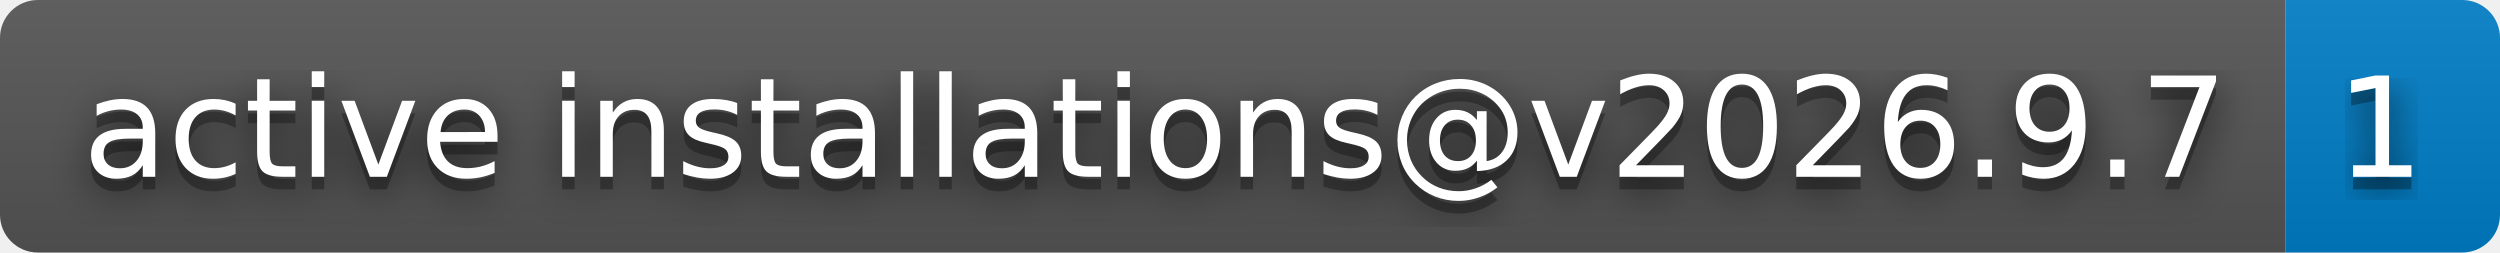
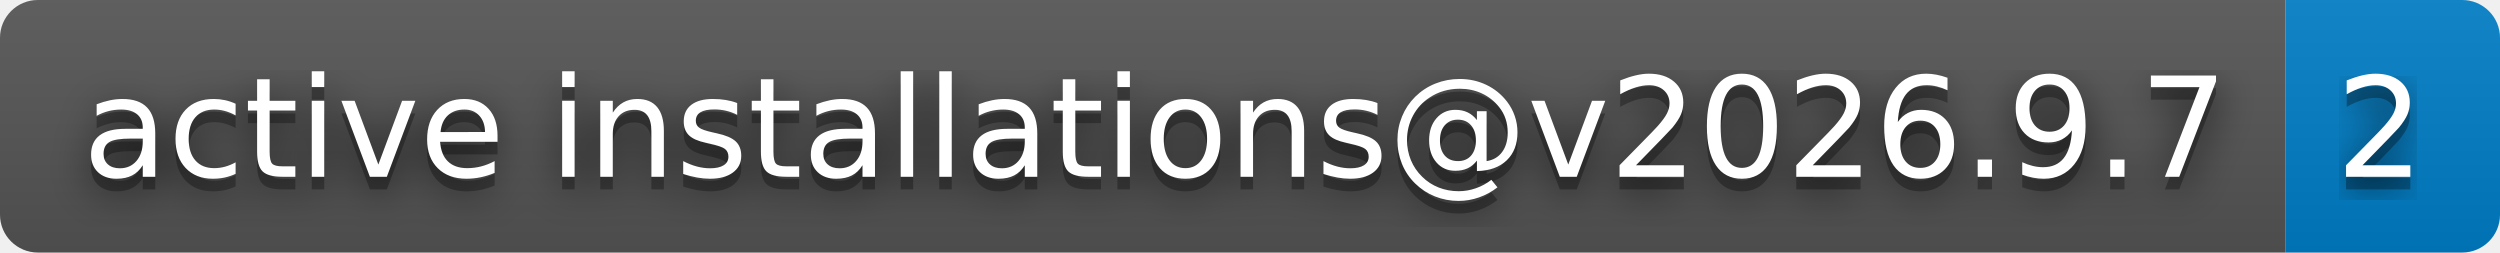
- <svg xmlns="http://www.w3.org/2000/svg" width="198" height="20" role="img" aria-label="active installations@v2026.9.7: 1">
+ <svg xmlns="http://www.w3.org/2000/svg" width="198" height="20" role="img" aria-label="active installations@v2026.9.7: 2">
  <filter id="blur">
    <feGaussianBlur stdDeviation="16" />
  </filter>
  <linearGradient id="s" x2="0" y2="100%">
    <stop offset="0" stop-color="#bbb" stop-opacity=".1" />
    <stop offset="1" stop-opacity=".1" />
  </linearGradient>
  <clipPath id="r">
    <rect width="198" height="20" rx="3" />
  </clipPath>
  <g clip-path="url(#r)">
    <rect width="181" height="20" fill="#555" />
    <rect x="181" width="17" height="20" fill="#007ec6" />
    <rect width="198" height="20" fill="url(#s)" />
  </g>
  <g fill="#fff" text-anchor="middle" font-family="Verdana,Geneva,DejaVu Sans,sans-serif" text-rendering="geometricPrecision" font-size="110">
    <g transform="scale(.1)">
      <g aria-hidden="true" fill="#010101">
        <text x="915" y="150" fill-opacity=".8" filter="url(#blur)" textLength="1710">active installations@v2026.9.7</text>
        <text x="915" y="150" fill-opacity=".3" textLength="1710">active installations@v2026.9.7</text>
      </g>
      <text x="915" y="140" textLength="1710">active installations@v2026.9.7</text>
    </g>
    <g transform="scale(.1)">
      <g aria-hidden="true" fill="#010101">
-         <text x="1885" y="150" fill-opacity=".8" filter="url(#blur)" textLength="70">1</text>
-         <text x="1885" y="150" fill-opacity=".3" textLength="70">1</text>
+         <text x="1885" y="150" fill-opacity=".8" filter="url(#blur)" textLength="70">2</text>
+         <text x="1885" y="150" fill-opacity=".3" textLength="70">2</text>
      </g>
-       <text x="1885" y="140" textLength="70">1</text>
+       <text x="1885" y="140" textLength="70">2</text>
    </g>
  </g>
</svg>
